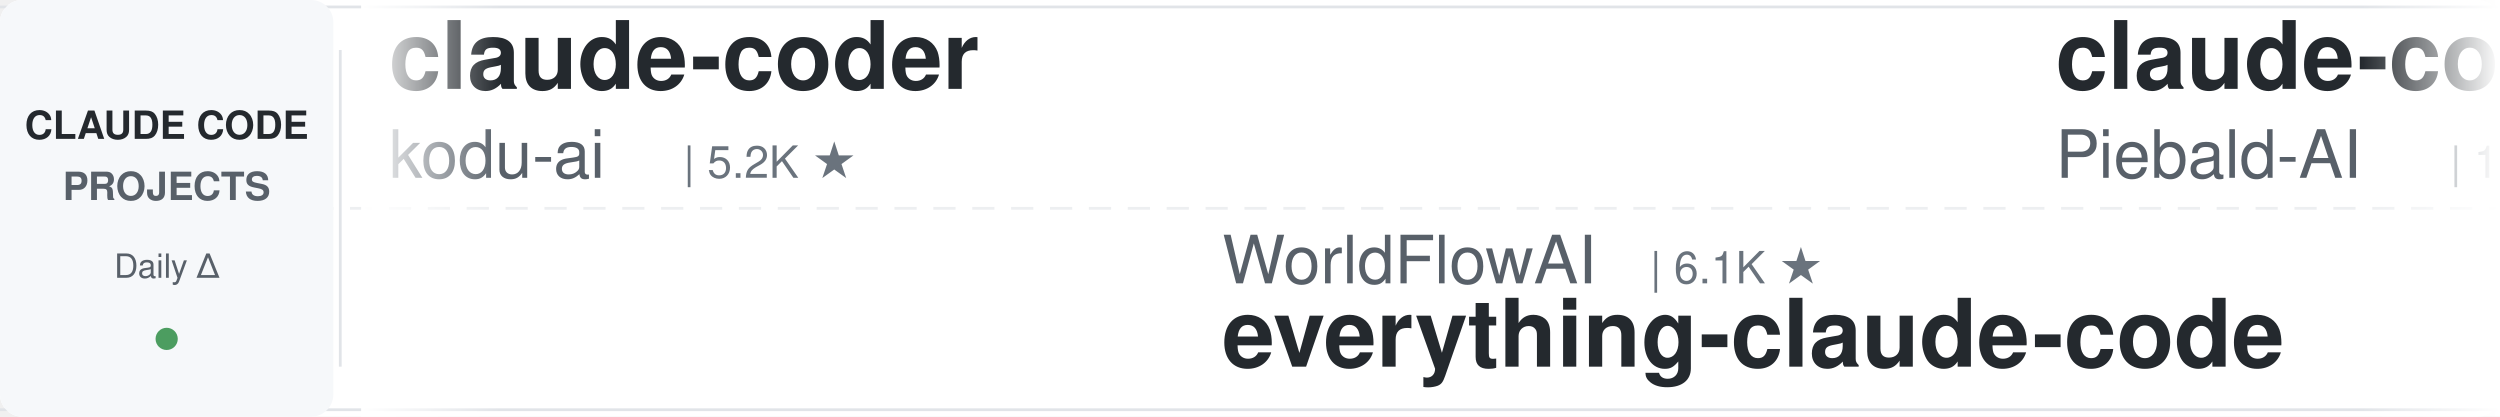
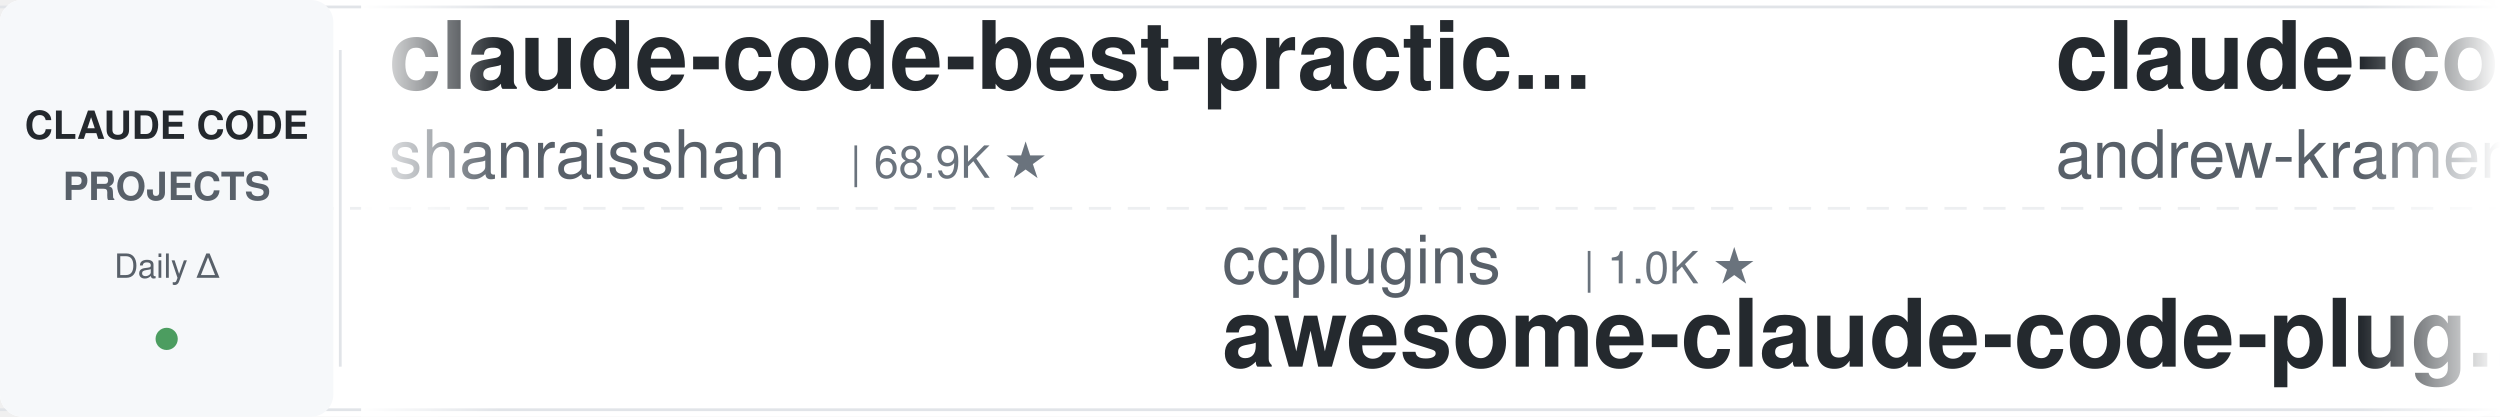
<svg xmlns="http://www.w3.org/2000/svg" width="900" height="150">
  <defs>
    <linearGradient id="leftFade" x1="0%" y1="0%" x2="100%" y2="0%">
      <stop offset="0%" style="stop-color:#ffffff;stop-opacity:1" />
      <stop offset="100%" style="stop-color:#ffffff;stop-opacity:0" />
    </linearGradient>
    <linearGradient id="rightFade" x1="0%" y1="0%" x2="100%" y2="0%">
      <stop offset="0%" style="stop-color:#ffffff;stop-opacity:0" />
      <stop offset="100%" style="stop-color:#ffffff;stop-opacity:1" />
    </linearGradient>
  </defs>
  <rect width="900" height="150" fill="#ffffff" rx="8" />
  <rect x="0" y="2" width="900" height="1" fill="#e1e4e8" />
  <rect x="0" y="147" width="900" height="1" fill="#e1e4e8" />
  <line x1="0" y1="75" x2="900" y2="75" stroke="#e1e4e8" stroke-width="1" stroke-dasharray="8 6" opacity="0.6" />
  <rect x="0" y="0" width="120" height="150" fill="#f6f8fa" rx="8" />
  <text x="60" y="50" font-family="-apple-system, BlinkMacSystemFont, 'Segoe UI', Helvetica, Arial, sans-serif" font-size="14" font-weight="600" fill="#24292e" text-anchor="middle">CLAUDE CODE</text>
  <text x="60" y="72" font-family="-apple-system, BlinkMacSystemFont, 'Segoe UI', Helvetica, Arial, sans-serif" font-size="14" font-weight="600" fill="#586069" text-anchor="middle">PROJECTS</text>
  <text x="60" y="100" font-family="-apple-system, BlinkMacSystemFont, 'Segoe UI', Helvetica, Arial, sans-serif" font-size="12" font-weight="500" fill="#586069" text-anchor="middle">Daily Δ</text>
  <circle cx="60" cy="122" r="4" fill="#22863a" opacity="0.8" />
  <rect x="122" y="18" width="1" height="114" fill="#e1e4e8" />
  <clipPath id="tickerClip">
    <rect x="130" y="0" width="770" height="150" />
  </clipPath>
  <g clip-path="url(#tickerClip)">
    <g id="tickerItems">
      <animateTransform attributeName="transform" attributeType="XML" type="translate" from="0 0" to="-3000 0" dur="54s" repeatCount="indefinite" />
      <g transform="translate(0, 0)">
-         <text x="140" y="32" font-family="-apple-system, BlinkMacSystemFont, 'Segoe UI', Helvetica, Arial, sans-serif" font-size="34" font-weight="600" fill="#24292e">claude-coder</text>
-         <text x="140" y="64" font-family="-apple-system, BlinkMacSystemFont, 'Segoe UI', Helvetica, Arial, sans-serif" font-size="24" font-weight="400" fill="#586069">kodu-ai</text>
-         <text x="246" y="64" font-family="-apple-system, BlinkMacSystemFont, 'Segoe UI', Helvetica, Arial, sans-serif" font-size="16" font-weight="500" fill="#6a737d">| 5.2K ★</text>
+         <text x="140" y="32" font-family="-apple-system, BlinkMacSystemFont, 'Segoe UI', Helvetica, Arial, sans-serif" font-size="34" font-weight="600" fill="#24292e">claude-code-best-practic...</text>
+         <text x="140" y="64" font-family="-apple-system, BlinkMacSystemFont, 'Segoe UI', Helvetica, Arial, sans-serif" font-size="24" font-weight="400" fill="#586069">shanraisshan</text>
+         <text x="306" y="64" font-family="-apple-system, BlinkMacSystemFont, 'Segoe UI', Helvetica, Arial, sans-serif" font-size="16" font-weight="500" fill="#6a737d">| 68.9K ★</text>
      </g>
      <g transform="translate(300, 0)">
-         <text x="140" y="102" font-family="-apple-system, BlinkMacSystemFont, 'Segoe UI', Helvetica, Arial, sans-serif" font-size="24" font-weight="400" fill="#586069">WorldFlowAI</text>
-         <text x="294" y="102" font-family="-apple-system, BlinkMacSystemFont, 'Segoe UI', Helvetica, Arial, sans-serif" font-size="16" font-weight="500" fill="#6a737d">| 6.1K ★</text>
-         <text x="140" y="132" font-family="-apple-system, BlinkMacSystemFont, 'Segoe UI', Helvetica, Arial, sans-serif" font-size="34" font-weight="600" fill="#24292e">everything-claude-code</text>
+         <text x="140" y="102" font-family="-apple-system, BlinkMacSystemFont, 'Segoe UI', Helvetica, Arial, sans-serif" font-size="24" font-weight="400" fill="#586069">ccplugins</text>
+         <text x="270" y="102" font-family="-apple-system, BlinkMacSystemFont, 'Segoe UI', Helvetica, Arial, sans-serif" font-size="16" font-weight="500" fill="#6a737d">| 1.0K ★</text>
+         <text x="140" y="132" font-family="-apple-system, BlinkMacSystemFont, 'Segoe UI', Helvetica, Arial, sans-serif" font-size="34" font-weight="600" fill="#24292e">awesome-claude-code-plug...</text>
      </g>
      <g transform="translate(600, 0)">
-         <text x="140" y="32" font-family="-apple-system, BlinkMacSystemFont, 'Segoe UI', Helvetica, Arial, sans-serif" font-size="34" font-weight="600" fill="#24292e">claude-code-system-promp...</text>
-         <text x="140" y="64" font-family="-apple-system, BlinkMacSystemFont, 'Segoe UI', Helvetica, Arial, sans-serif" font-size="24" font-weight="400" fill="#586069">Piebald-AI</text>
-         <text x="282" y="64" font-family="-apple-system, BlinkMacSystemFont, 'Segoe UI', Helvetica, Arial, sans-serif" font-size="16" font-weight="500" fill="#6a737d">| 13.1K ★</text>
+         <text x="140" y="32" font-family="-apple-system, BlinkMacSystemFont, 'Segoe UI', Helvetica, Arial, sans-serif" font-size="34" font-weight="600" fill="#24292e">claude-code-source-build</text>
+         <text x="140" y="64" font-family="-apple-system, BlinkMacSystemFont, 'Segoe UI', Helvetica, Arial, sans-serif" font-size="24" font-weight="400" fill="#586069">andrew-kramer-inno</text>
+         <text x="378" y="64" font-family="-apple-system, BlinkMacSystemFont, 'Segoe UI', Helvetica, Arial, sans-serif" font-size="16" font-weight="500" fill="#6a737d">| 596 ★</text>
      </g>
      <g transform="translate(900, 0)">
-         <text x="140" y="102" font-family="-apple-system, BlinkMacSystemFont, 'Segoe UI', Helvetica, Arial, sans-serif" font-size="24" font-weight="400" fill="#586069">musistudio</text>
-         <text x="282" y="102" font-family="-apple-system, BlinkMacSystemFont, 'Segoe UI', Helvetica, Arial, sans-serif" font-size="16" font-weight="500" fill="#6a737d">| 38.1K ★</text>
-         <text x="140" y="132" font-family="-apple-system, BlinkMacSystemFont, 'Segoe UI', Helvetica, Arial, sans-serif" font-size="34" font-weight="600" fill="#24292e">claude-code-router</text>
+         <text x="140" y="102" font-family="-apple-system, BlinkMacSystemFont, 'Segoe UI', Helvetica, Arial, sans-serif" font-size="24" font-weight="400" fill="#586069">SeemSeam</text>
+         <text x="258" y="102" font-family="-apple-system, BlinkMacSystemFont, 'Segoe UI', Helvetica, Arial, sans-serif" font-size="16" font-weight="500" fill="#6a737d">| 3.6K ★</text>
+         <text x="140" y="132" font-family="-apple-system, BlinkMacSystemFont, 'Segoe UI', Helvetica, Arial, sans-serif" font-size="34" font-weight="600" fill="#24292e">claude_codex_bridge</text>
      </g>
      <g transform="translate(1200, 0)">
-         <text x="140" y="32" font-family="-apple-system, BlinkMacSystemFont, 'Segoe UI', Helvetica, Arial, sans-serif" font-size="34" font-weight="600" fill="#24292e">claude_codex_bridge</text>
-         <text x="140" y="64" font-family="-apple-system, BlinkMacSystemFont, 'Segoe UI', Helvetica, Arial, sans-serif" font-size="24" font-weight="400" fill="#586069">SeemSeam</text>
-         <text x="258" y="64" font-family="-apple-system, BlinkMacSystemFont, 'Segoe UI', Helvetica, Arial, sans-serif" font-size="16" font-weight="500" fill="#6a737d">| 3.6K ★</text>
+         <text x="140" y="32" font-family="-apple-system, BlinkMacSystemFont, 'Segoe UI', Helvetica, Arial, sans-serif" font-size="34" font-weight="600" fill="#24292e">claude-code-settings</text>
+         <text x="140" y="64" font-family="-apple-system, BlinkMacSystemFont, 'Segoe UI', Helvetica, Arial, sans-serif" font-size="24" font-weight="400" fill="#586069">feiskyer</text>
+         <text x="258" y="64" font-family="-apple-system, BlinkMacSystemFont, 'Segoe UI', Helvetica, Arial, sans-serif" font-size="16" font-weight="500" fill="#6a737d">| 1.7K ★</text>
      </g>
      <g transform="translate(1500, 0)">
-         <text x="140" y="102" font-family="-apple-system, BlinkMacSystemFont, 'Segoe UI', Helvetica, Arial, sans-serif" font-size="24" font-weight="400" fill="#586069">shanraisshan</text>
-         <text x="306" y="102" font-family="-apple-system, BlinkMacSystemFont, 'Segoe UI', Helvetica, Arial, sans-serif" font-size="16" font-weight="500" fill="#6a737d">| 68.8K ★</text>
-         <text x="140" y="132" font-family="-apple-system, BlinkMacSystemFont, 'Segoe UI', Helvetica, Arial, sans-serif" font-size="34" font-weight="600" fill="#24292e">claude-code-best-practic...</text>
+         <text x="140" y="102" font-family="-apple-system, BlinkMacSystemFont, 'Segoe UI', Helvetica, Arial, sans-serif" font-size="24" font-weight="400" fill="#586069">FlorianBruniaux</text>
+         <text x="342" y="102" font-family="-apple-system, BlinkMacSystemFont, 'Segoe UI', Helvetica, Arial, sans-serif" font-size="16" font-weight="500" fill="#6a737d">| 6.4K ★</text>
+         <text x="140" y="132" font-family="-apple-system, BlinkMacSystemFont, 'Segoe UI', Helvetica, Arial, sans-serif" font-size="34" font-weight="600" fill="#24292e">claude-code-ultimate-gui...</text>
      </g>
      <g transform="translate(1800, 0)">
-         <text x="140" y="32" font-family="-apple-system, BlinkMacSystemFont, 'Segoe UI', Helvetica, Arial, sans-serif" font-size="34" font-weight="600" fill="#24292e">claude-code-skills</text>
-         <text x="140" y="64" font-family="-apple-system, BlinkMacSystemFont, 'Segoe UI', Helvetica, Arial, sans-serif" font-size="24" font-weight="400" fill="#586069">daymade</text>
-         <text x="246" y="64" font-family="-apple-system, BlinkMacSystemFont, 'Segoe UI', Helvetica, Arial, sans-serif" font-size="16" font-weight="500" fill="#6a737d">| 1.5K ★</text>
+         <text x="140" y="32" font-family="-apple-system, BlinkMacSystemFont, 'Segoe UI', Helvetica, Arial, sans-serif" font-size="34" font-weight="600" fill="#24292e">claude-code-transcripts</text>
+         <text x="140" y="64" font-family="-apple-system, BlinkMacSystemFont, 'Segoe UI', Helvetica, Arial, sans-serif" font-size="24" font-weight="400" fill="#586069">simonw</text>
+         <text x="234" y="64" font-family="-apple-system, BlinkMacSystemFont, 'Segoe UI', Helvetica, Arial, sans-serif" font-size="16" font-weight="500" fill="#6a737d">| 1.7K ★</text>
      </g>
      <g transform="translate(2100, 0)">
-         <text x="140" y="102" font-family="-apple-system, BlinkMacSystemFont, 'Segoe UI', Helvetica, Arial, sans-serif" font-size="24" font-weight="400" fill="#586069">Yuyz0112</text>
-         <text x="258" y="102" font-family="-apple-system, BlinkMacSystemFont, 'Segoe UI', Helvetica, Arial, sans-serif" font-size="16" font-weight="500" fill="#6a737d">| 2.4K ★</text>
-         <text x="140" y="132" font-family="-apple-system, BlinkMacSystemFont, 'Segoe UI', Helvetica, Arial, sans-serif" font-size="34" font-weight="600" fill="#24292e">claude-code-reverse</text>
+         <text x="140" y="102" font-family="-apple-system, BlinkMacSystemFont, 'Segoe UI', Helvetica, Arial, sans-serif" font-size="24" font-weight="400" fill="#586069">lorryjovens-hub</text>
+         <text x="342" y="102" font-family="-apple-system, BlinkMacSystemFont, 'Segoe UI', Helvetica, Arial, sans-serif" font-size="16" font-weight="500" fill="#6a737d">| 1.7K ★</text>
+         <text x="140" y="132" font-family="-apple-system, BlinkMacSystemFont, 'Segoe UI', Helvetica, Arial, sans-serif" font-size="34" font-weight="600" fill="#24292e">claude-code-rust</text>
      </g>
      <g transform="translate(2400, 0)">
-         <text x="140" y="32" font-family="-apple-system, BlinkMacSystemFont, 'Segoe UI', Helvetica, Arial, sans-serif" font-size="34" font-weight="600" fill="#24292e">claude-code-action</text>
-         <text x="140" y="64" font-family="-apple-system, BlinkMacSystemFont, 'Segoe UI', Helvetica, Arial, sans-serif" font-size="24" font-weight="400" fill="#586069">anthropics</text>
-         <text x="282" y="64" font-family="-apple-system, BlinkMacSystemFont, 'Segoe UI', Helvetica, Arial, sans-serif" font-size="16" font-weight="500" fill="#6a737d">| 9.9K ★</text>
+         <text x="140" y="32" font-family="-apple-system, BlinkMacSystemFont, 'Segoe UI', Helvetica, Arial, sans-serif" font-size="34" font-weight="600" fill="#24292e">claude-code-tudou</text>
+         <text x="140" y="64" font-family="-apple-system, BlinkMacSystemFont, 'Segoe UI', Helvetica, Arial, sans-serif" font-size="24" font-weight="400" fill="#586069">AICoderTudou</text>
+         <text x="306" y="64" font-family="-apple-system, BlinkMacSystemFont, 'Segoe UI', Helvetica, Arial, sans-serif" font-size="16" font-weight="500" fill="#6a737d">| 493 ★</text>
      </g>
      <g transform="translate(2700, 0)">
-         <text x="140" y="102" font-family="-apple-system, BlinkMacSystemFont, 'Segoe UI', Helvetica, Arial, sans-serif" font-size="24" font-weight="400" fill="#586069">VILA-Lab</text>
-         <text x="258" y="102" font-family="-apple-system, BlinkMacSystemFont, 'Segoe UI', Helvetica, Arial, sans-serif" font-size="16" font-weight="500" fill="#6a737d">| 2.2K ★</text>
-         <text x="140" y="132" font-family="-apple-system, BlinkMacSystemFont, 'Segoe UI', Helvetica, Arial, sans-serif" font-size="34" font-weight="600" fill="#24292e">Dive-into-Claude-Code</text>
+         <text x="140" y="102" font-family="-apple-system, BlinkMacSystemFont, 'Segoe UI', Helvetica, Arial, sans-serif" font-size="24" font-weight="400" fill="#586069">wanshuiyin</text>
+         <text x="282" y="102" font-family="-apple-system, BlinkMacSystemFont, 'Segoe UI', Helvetica, Arial, sans-serif" font-size="16" font-weight="500" fill="#6a737d">| 18.9K ★</text>
+         <text x="140" y="132" font-family="-apple-system, BlinkMacSystemFont, 'Segoe UI', Helvetica, Arial, sans-serif" font-size="34" font-weight="600" fill="#24292e">Auto-claude-code-researc...</text>
      </g>
      <g transform="translate(3000, 0)">
-         <text x="140" y="32" font-family="-apple-system, BlinkMacSystemFont, 'Segoe UI', Helvetica, Arial, sans-serif" font-size="34" font-weight="600" fill="#24292e">claude-coder</text>
-         <text x="140" y="64" font-family="-apple-system, BlinkMacSystemFont, 'Segoe UI', Helvetica, Arial, sans-serif" font-size="24" font-weight="400" fill="#586069">kodu-ai</text>
-         <text x="246" y="64" font-family="-apple-system, BlinkMacSystemFont, 'Segoe UI', Helvetica, Arial, sans-serif" font-size="16" font-weight="500" fill="#6a737d">| 5.2K ★</text>
+         <text x="140" y="32" font-family="-apple-system, BlinkMacSystemFont, 'Segoe UI', Helvetica, Arial, sans-serif" font-size="34" font-weight="600" fill="#24292e">claude-code-best-practic...</text>
+         <text x="140" y="64" font-family="-apple-system, BlinkMacSystemFont, 'Segoe UI', Helvetica, Arial, sans-serif" font-size="24" font-weight="400" fill="#586069">shanraisshan</text>
+         <text x="306" y="64" font-family="-apple-system, BlinkMacSystemFont, 'Segoe UI', Helvetica, Arial, sans-serif" font-size="16" font-weight="500" fill="#6a737d">| 68.9K ★</text>
      </g>
      <g transform="translate(3300, 0)">
-         <text x="140" y="102" font-family="-apple-system, BlinkMacSystemFont, 'Segoe UI', Helvetica, Arial, sans-serif" font-size="24" font-weight="400" fill="#586069">WorldFlowAI</text>
-         <text x="294" y="102" font-family="-apple-system, BlinkMacSystemFont, 'Segoe UI', Helvetica, Arial, sans-serif" font-size="16" font-weight="500" fill="#6a737d">| 6.1K ★</text>
-         <text x="140" y="132" font-family="-apple-system, BlinkMacSystemFont, 'Segoe UI', Helvetica, Arial, sans-serif" font-size="34" font-weight="600" fill="#24292e">everything-claude-code</text>
+         <text x="140" y="102" font-family="-apple-system, BlinkMacSystemFont, 'Segoe UI', Helvetica, Arial, sans-serif" font-size="24" font-weight="400" fill="#586069">ccplugins</text>
+         <text x="270" y="102" font-family="-apple-system, BlinkMacSystemFont, 'Segoe UI', Helvetica, Arial, sans-serif" font-size="16" font-weight="500" fill="#6a737d">| 1.0K ★</text>
+         <text x="140" y="132" font-family="-apple-system, BlinkMacSystemFont, 'Segoe UI', Helvetica, Arial, sans-serif" font-size="34" font-weight="600" fill="#24292e">awesome-claude-code-plug...</text>
      </g>
      <g transform="translate(3600, 0)">
-         <text x="140" y="32" font-family="-apple-system, BlinkMacSystemFont, 'Segoe UI', Helvetica, Arial, sans-serif" font-size="34" font-weight="600" fill="#24292e">claude-code-system-promp...</text>
-         <text x="140" y="64" font-family="-apple-system, BlinkMacSystemFont, 'Segoe UI', Helvetica, Arial, sans-serif" font-size="24" font-weight="400" fill="#586069">Piebald-AI</text>
-         <text x="282" y="64" font-family="-apple-system, BlinkMacSystemFont, 'Segoe UI', Helvetica, Arial, sans-serif" font-size="16" font-weight="500" fill="#6a737d">| 13.1K ★</text>
+         <text x="140" y="32" font-family="-apple-system, BlinkMacSystemFont, 'Segoe UI', Helvetica, Arial, sans-serif" font-size="34" font-weight="600" fill="#24292e">claude-code-source-build</text>
+         <text x="140" y="64" font-family="-apple-system, BlinkMacSystemFont, 'Segoe UI', Helvetica, Arial, sans-serif" font-size="24" font-weight="400" fill="#586069">andrew-kramer-inno</text>
+         <text x="378" y="64" font-family="-apple-system, BlinkMacSystemFont, 'Segoe UI', Helvetica, Arial, sans-serif" font-size="16" font-weight="500" fill="#6a737d">| 596 ★</text>
      </g>
      <g transform="translate(3900, 0)">
-         <text x="140" y="102" font-family="-apple-system, BlinkMacSystemFont, 'Segoe UI', Helvetica, Arial, sans-serif" font-size="24" font-weight="400" fill="#586069">musistudio</text>
-         <text x="282" y="102" font-family="-apple-system, BlinkMacSystemFont, 'Segoe UI', Helvetica, Arial, sans-serif" font-size="16" font-weight="500" fill="#6a737d">| 38.1K ★</text>
-         <text x="140" y="132" font-family="-apple-system, BlinkMacSystemFont, 'Segoe UI', Helvetica, Arial, sans-serif" font-size="34" font-weight="600" fill="#24292e">claude-code-router</text>
+         <text x="140" y="102" font-family="-apple-system, BlinkMacSystemFont, 'Segoe UI', Helvetica, Arial, sans-serif" font-size="24" font-weight="400" fill="#586069">SeemSeam</text>
+         <text x="258" y="102" font-family="-apple-system, BlinkMacSystemFont, 'Segoe UI', Helvetica, Arial, sans-serif" font-size="16" font-weight="500" fill="#6a737d">| 3.6K ★</text>
+         <text x="140" y="132" font-family="-apple-system, BlinkMacSystemFont, 'Segoe UI', Helvetica, Arial, sans-serif" font-size="34" font-weight="600" fill="#24292e">claude_codex_bridge</text>
      </g>
    </g>
  </g>
  <rect x="130" y="0" width="50" height="150" fill="url(#leftFade)" />
  <rect x="850" y="0" width="50" height="150" fill="url(#rightFade)" />
</svg>
